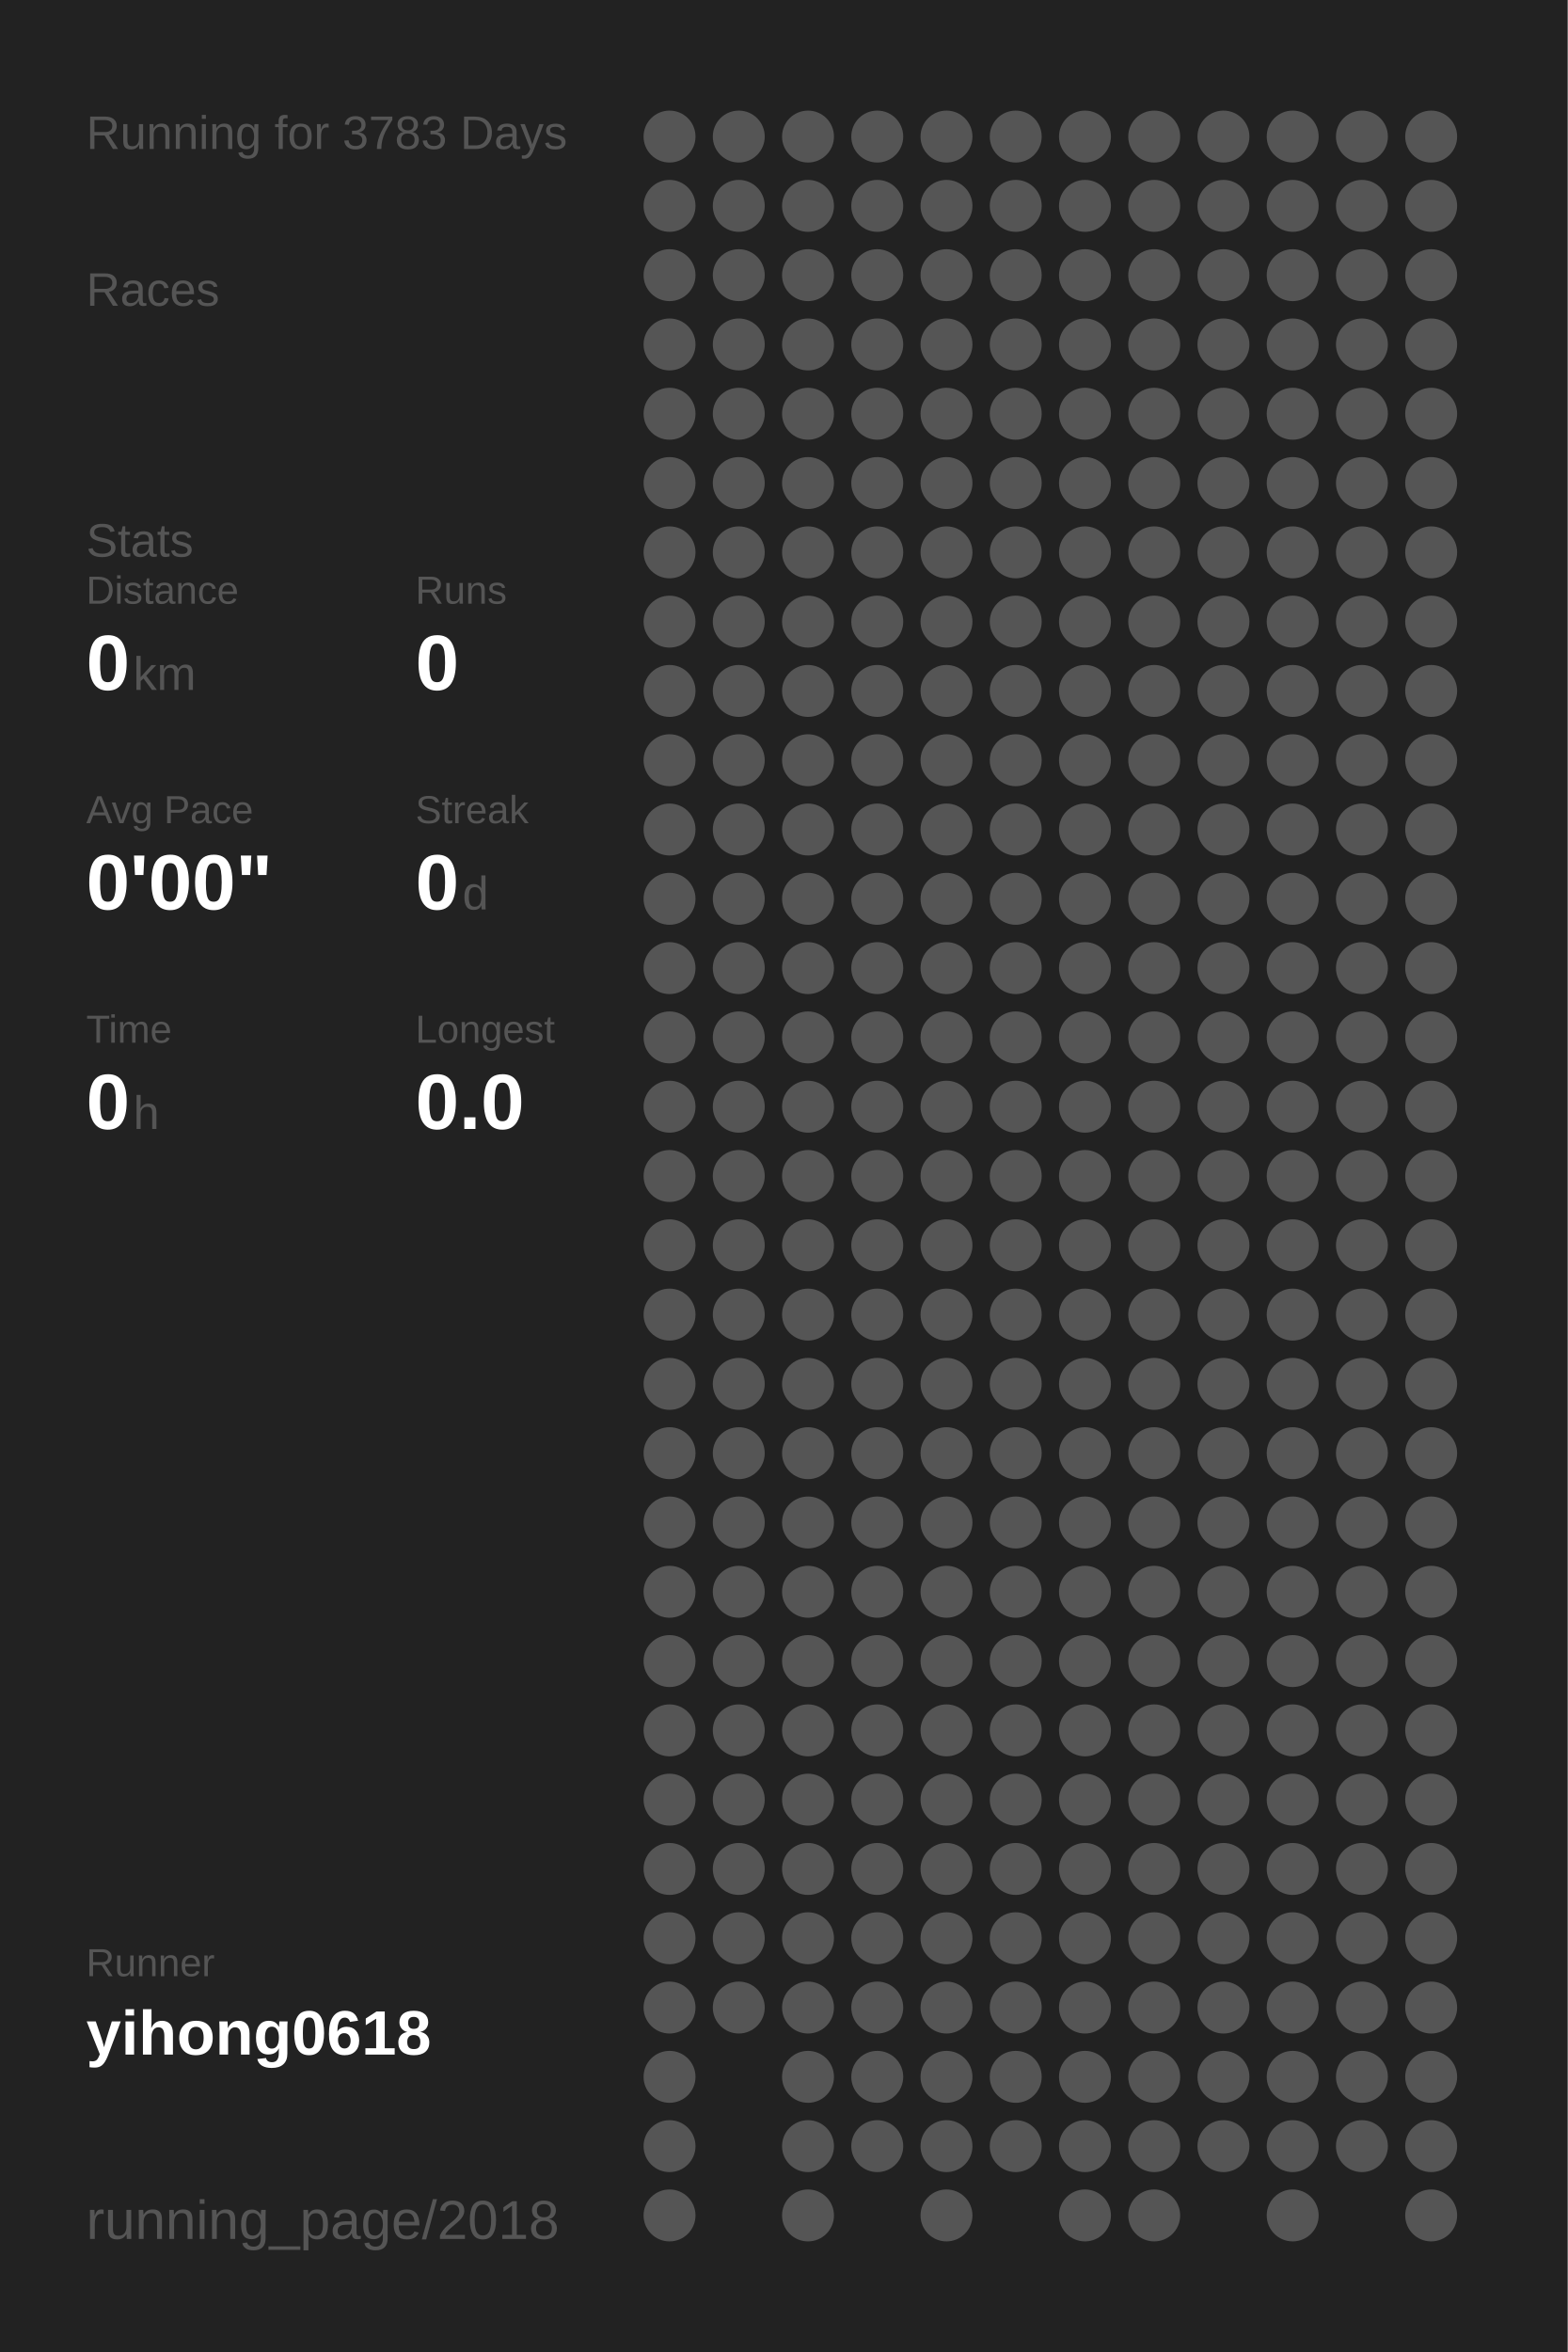
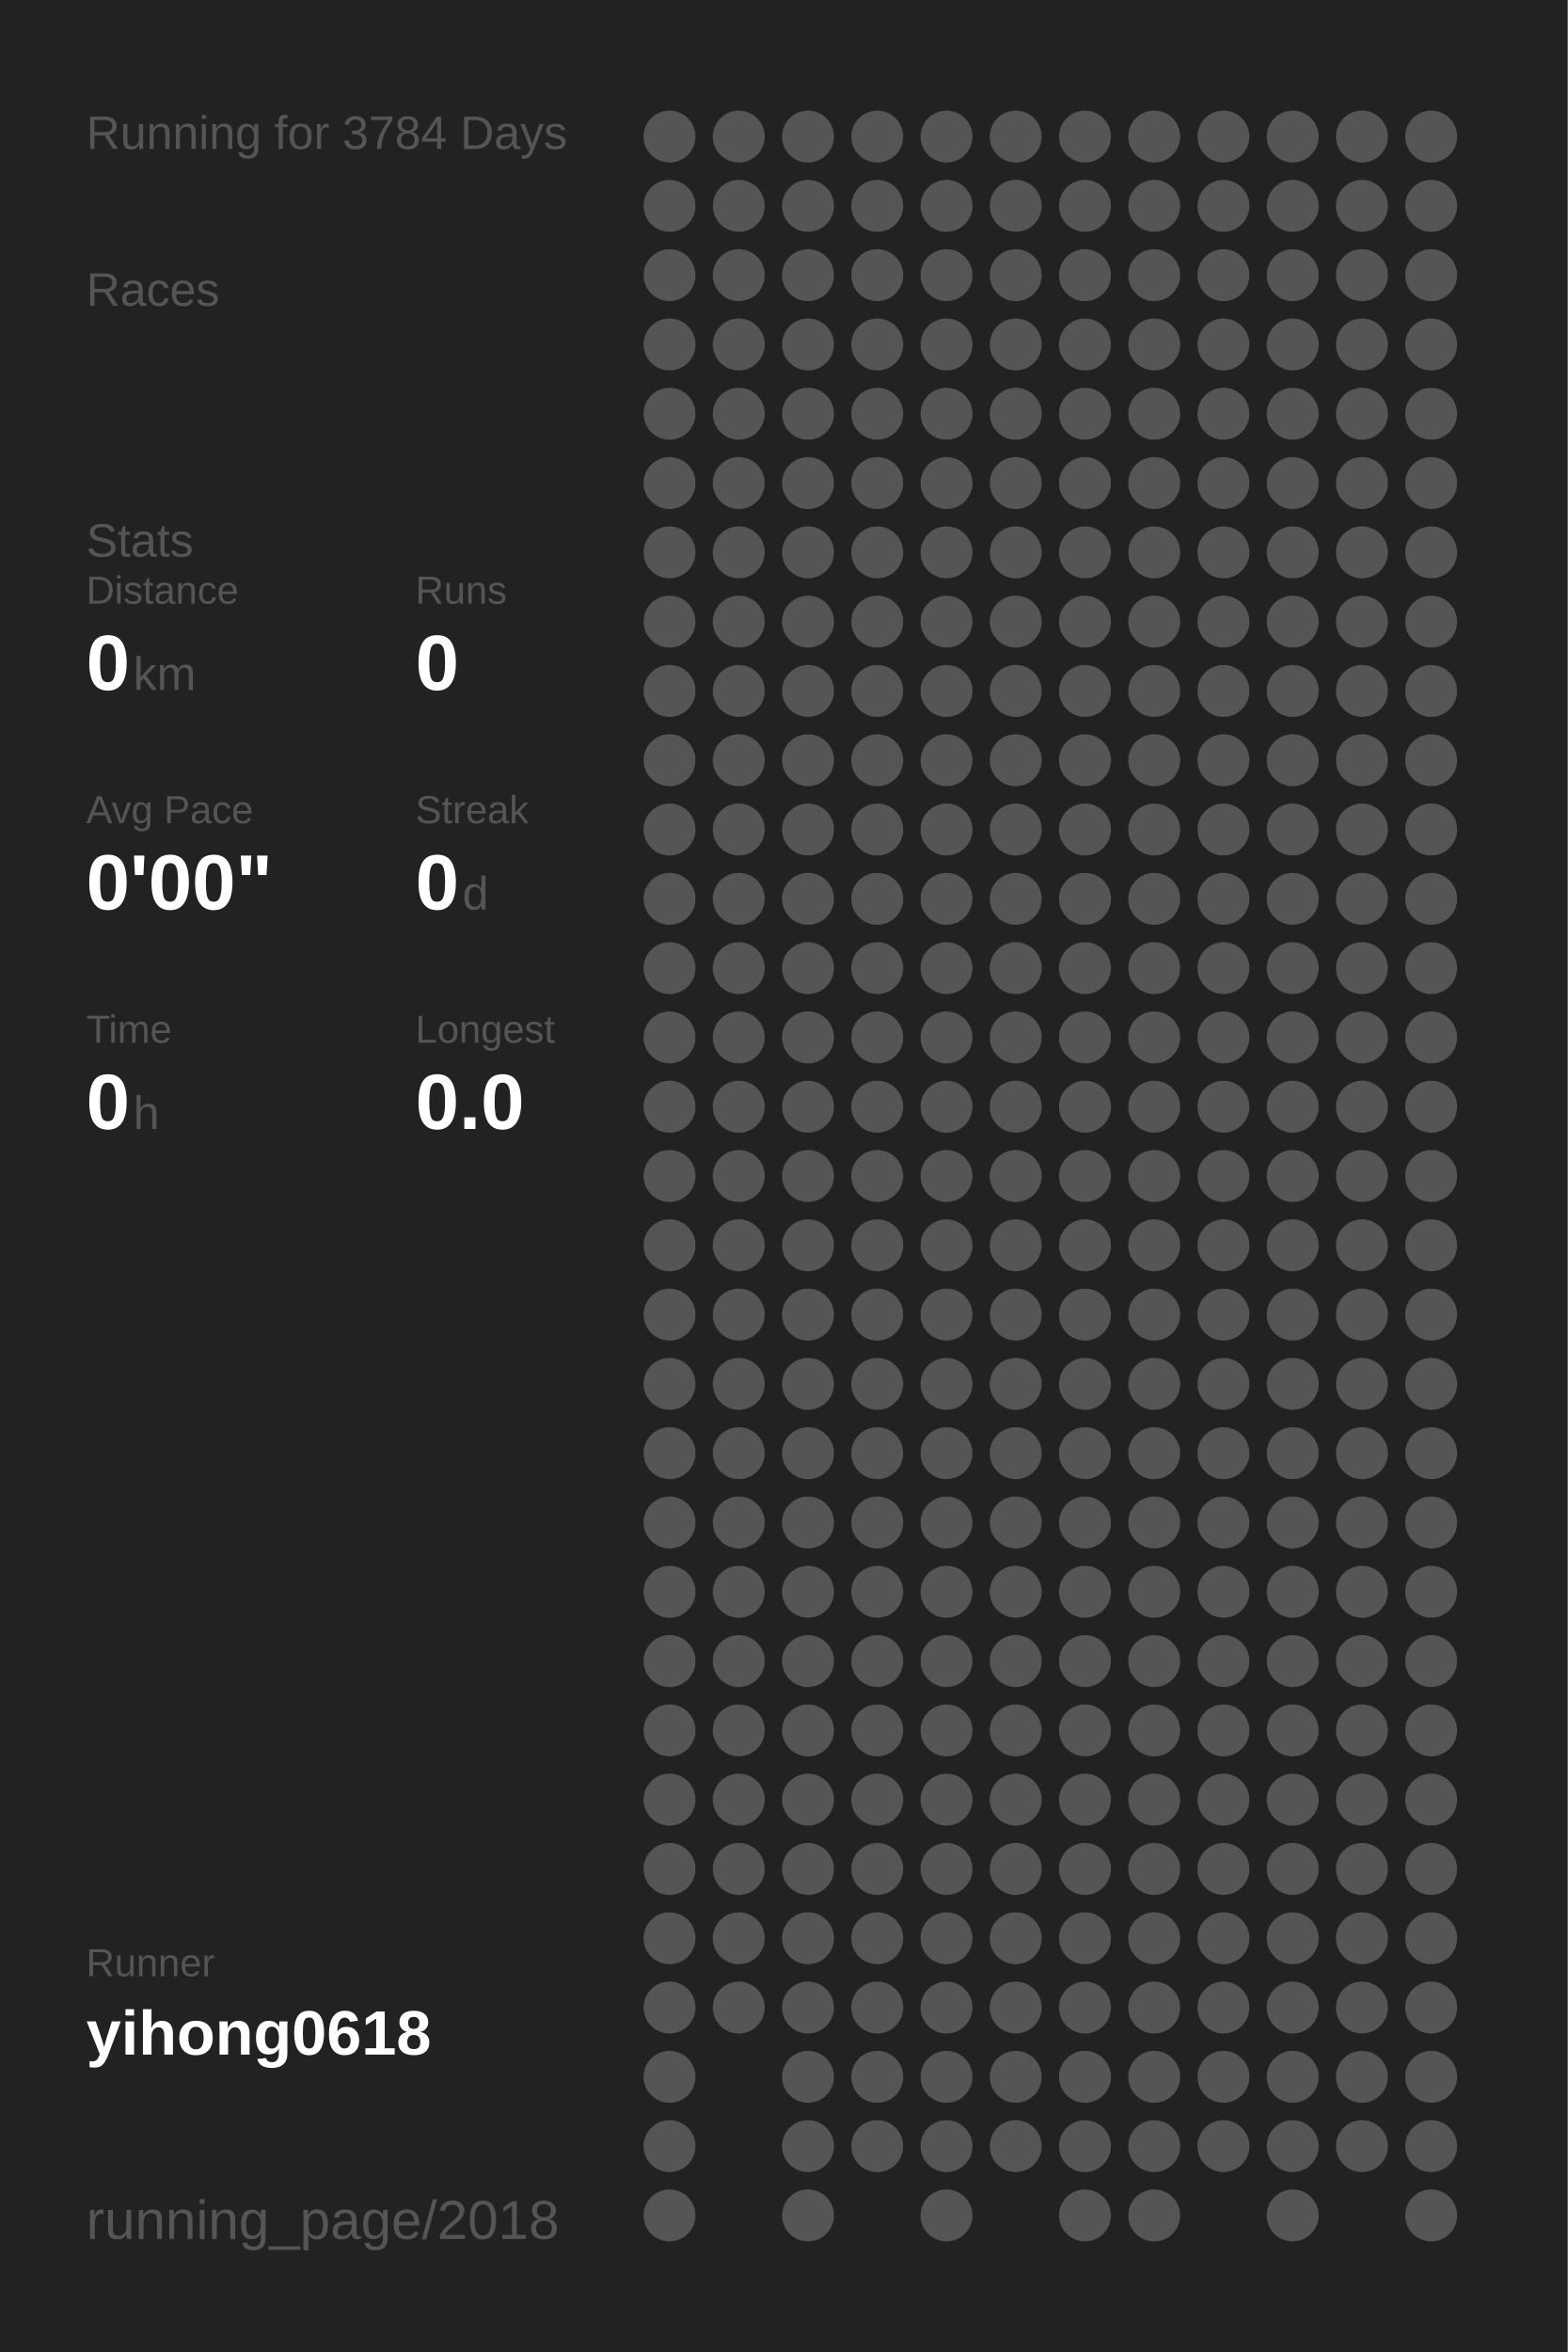
<svg xmlns="http://www.w3.org/2000/svg" baseProfile="full" height="300mm" version="1.1" viewBox="0,0,200,300" width="200mm">
  <defs />
  <rect fill="#222222" height="300" width="200" x="0" y="0" />
-   <text fill="#555555" style="font-size:6px; font-family:Arial;" x="11" y="19">Running for 3783 Days</text>
+   <text fill="#555555" style="font-size:6px; font-family:Arial;" x="11" y="19">Running for 3784 Days</text>
  <text fill="#555555" style="font-size:6px; font-family:Arial;" x="11" y="39">Races</text>
  <text fill="#555555" style="font-size:6px; font-family:Arial;" x="11" y="71">Stats</text>
  <text fill="#555555" style="font-size:5px; font-family:Arial;" x="11" y="77">Distance</text>
  <text fill="#FFFFFF" style="font-size:10px; font-family:Arial; font-weight:bold;" x="11" y="88">0</text>
  <text fill="#555555" style="font-size:6px; font-family:Arial;" x="17" y="88">km</text>
  <text fill="#555555" style="font-size:5px; font-family:Arial;" x="53" y="77">Runs</text>
  <text fill="#FFFFFF" style="font-size:10px; font-family:Arial; font-weight:bold;" x="53" y="88">0</text>
  <text fill="#555555" style="font-size:5px; font-family:Arial;" x="11" y="105">Avg Pace</text>
  <text fill="#FFFFFF" style="font-size:10px; font-family:Arial; font-weight:bold;" x="11" y="116">0'00"</text>
  <text fill="#555555" style="font-size:5px; font-family:Arial;" x="53" y="105">Streak</text>
  <text fill="#FFFFFF" style="font-size:10px; font-family:Arial; font-weight:bold;" x="53" y="116">0</text>
  <text fill="#555555" style="font-size:6px; font-family:Arial;" x="59" y="116">d</text>
  <text fill="#555555" style="font-size:5px; font-family:Arial;" x="11" y="133">Time</text>
  <text fill="#FFFFFF" style="font-size:10px; font-family:Arial; font-weight:bold;" x="11" y="144">0</text>
  <text fill="#555555" style="font-size:6px; font-family:Arial;" x="17" y="144">h</text>
  <text fill="#555555" style="font-size:5px; font-family:Arial;" x="53" y="133">Longest</text>
  <text fill="#FFFFFF" style="font-size:10px; font-family:Arial; font-weight:bold;" x="53" y="144">0.0</text>
  <text fill="#555555" style="font-size:5px; font-family:Arial;" x="11" y="252.065">Runner</text>
  <text fill="#FFFFFF" style="font-size:8px; font-family:Arial; font-weight:bold;" x="11" y="262.065">yihong0618</text>
  <text fill="#555555" style="font-size:7px; font-family:Arial;" x="11" y="285.581">running_page/2018</text>
  <circle cx="85.417" cy="17.419" fill="#555555" r="3.312" />
  <circle cx="85.417" cy="26.258" fill="#555555" r="3.312" />
  <circle cx="85.417" cy="35.097" fill="#555555" r="3.312" />
  <circle cx="85.417" cy="43.935" fill="#555555" r="3.312" />
  <circle cx="85.417" cy="52.774" fill="#555555" r="3.312" />
  <circle cx="85.417" cy="61.613" fill="#555555" r="3.312" />
  <circle cx="85.417" cy="70.452" fill="#555555" r="3.312" />
  <circle cx="85.417" cy="79.29" fill="#555555" r="3.312" />
  <circle cx="85.417" cy="88.129" fill="#555555" r="3.312" />
  <circle cx="85.417" cy="96.968" fill="#555555" r="3.312" />
  <circle cx="85.417" cy="105.806" fill="#555555" r="3.312" />
  <circle cx="85.417" cy="114.645" fill="#555555" r="3.312" />
  <circle cx="85.417" cy="123.484" fill="#555555" r="3.312" />
  <circle cx="85.417" cy="132.323" fill="#555555" r="3.312" />
  <circle cx="85.417" cy="141.161" fill="#555555" r="3.312" />
  <circle cx="85.417" cy="150" fill="#555555" r="3.312" />
  <circle cx="85.417" cy="158.839" fill="#555555" r="3.312" />
  <circle cx="85.417" cy="167.677" fill="#555555" r="3.312" />
  <circle cx="85.417" cy="176.516" fill="#555555" r="3.312" />
  <circle cx="85.417" cy="185.355" fill="#555555" r="3.312" />
  <circle cx="85.417" cy="194.194" fill="#555555" r="3.312" />
  <circle cx="85.417" cy="203.032" fill="#555555" r="3.312" />
  <circle cx="85.417" cy="211.871" fill="#555555" r="3.312" />
  <circle cx="85.417" cy="220.71" fill="#555555" r="3.312" />
  <circle cx="85.417" cy="229.548" fill="#555555" r="3.312" />
  <circle cx="85.417" cy="238.387" fill="#555555" r="3.312" />
  <circle cx="85.417" cy="247.226" fill="#555555" r="3.312" />
  <circle cx="85.417" cy="256.065" fill="#555555" r="3.312" />
  <circle cx="85.417" cy="264.903" fill="#555555" r="3.312" />
  <circle cx="85.417" cy="273.742" fill="#555555" r="3.312" />
  <circle cx="85.417" cy="282.581" fill="#555555" r="3.312" />
  <circle cx="94.25" cy="17.419" fill="#555555" r="3.312" />
  <circle cx="94.25" cy="26.258" fill="#555555" r="3.312" />
  <circle cx="94.25" cy="35.097" fill="#555555" r="3.312" />
  <circle cx="94.25" cy="43.935" fill="#555555" r="3.312" />
  <circle cx="94.25" cy="52.774" fill="#555555" r="3.312" />
  <circle cx="94.25" cy="61.613" fill="#555555" r="3.312" />
  <circle cx="94.25" cy="70.452" fill="#555555" r="3.312" />
  <circle cx="94.25" cy="79.29" fill="#555555" r="3.312" />
  <circle cx="94.25" cy="88.129" fill="#555555" r="3.312" />
  <circle cx="94.25" cy="96.968" fill="#555555" r="3.312" />
  <circle cx="94.25" cy="105.806" fill="#555555" r="3.312" />
  <circle cx="94.25" cy="114.645" fill="#555555" r="3.312" />
  <circle cx="94.25" cy="123.484" fill="#555555" r="3.312" />
  <circle cx="94.25" cy="132.323" fill="#555555" r="3.312" />
  <circle cx="94.25" cy="141.161" fill="#555555" r="3.312" />
  <circle cx="94.25" cy="150" fill="#555555" r="3.312" />
  <circle cx="94.25" cy="158.839" fill="#555555" r="3.312" />
  <circle cx="94.25" cy="167.677" fill="#555555" r="3.312" />
  <circle cx="94.25" cy="176.516" fill="#555555" r="3.312" />
  <circle cx="94.25" cy="185.355" fill="#555555" r="3.312" />
  <circle cx="94.25" cy="194.194" fill="#555555" r="3.312" />
  <circle cx="94.25" cy="203.032" fill="#555555" r="3.312" />
  <circle cx="94.25" cy="211.871" fill="#555555" r="3.312" />
  <circle cx="94.25" cy="220.71" fill="#555555" r="3.312" />
  <circle cx="94.25" cy="229.548" fill="#555555" r="3.312" />
  <circle cx="94.25" cy="238.387" fill="#555555" r="3.312" />
  <circle cx="94.25" cy="247.226" fill="#555555" r="3.312" />
  <circle cx="94.25" cy="256.065" fill="#555555" r="3.312" />
  <circle cx="103.083" cy="17.419" fill="#555555" r="3.312" />
  <circle cx="103.083" cy="26.258" fill="#555555" r="3.312" />
  <circle cx="103.083" cy="35.097" fill="#555555" r="3.312" />
  <circle cx="103.083" cy="43.935" fill="#555555" r="3.312" />
  <circle cx="103.083" cy="52.774" fill="#555555" r="3.312" />
  <circle cx="103.083" cy="61.613" fill="#555555" r="3.312" />
  <circle cx="103.083" cy="70.452" fill="#555555" r="3.312" />
  <circle cx="103.083" cy="79.29" fill="#555555" r="3.312" />
  <circle cx="103.083" cy="88.129" fill="#555555" r="3.312" />
  <circle cx="103.083" cy="96.968" fill="#555555" r="3.312" />
  <circle cx="103.083" cy="105.806" fill="#555555" r="3.312" />
  <circle cx="103.083" cy="114.645" fill="#555555" r="3.312" />
  <circle cx="103.083" cy="123.484" fill="#555555" r="3.312" />
  <circle cx="103.083" cy="132.323" fill="#555555" r="3.312" />
  <circle cx="103.083" cy="141.161" fill="#555555" r="3.312" />
  <circle cx="103.083" cy="150" fill="#555555" r="3.312" />
  <circle cx="103.083" cy="158.839" fill="#555555" r="3.312" />
  <circle cx="103.083" cy="167.677" fill="#555555" r="3.312" />
  <circle cx="103.083" cy="176.516" fill="#555555" r="3.312" />
  <circle cx="103.083" cy="185.355" fill="#555555" r="3.312" />
  <circle cx="103.083" cy="194.194" fill="#555555" r="3.312" />
  <circle cx="103.083" cy="203.032" fill="#555555" r="3.312" />
  <circle cx="103.083" cy="211.871" fill="#555555" r="3.312" />
  <circle cx="103.083" cy="220.71" fill="#555555" r="3.312" />
  <circle cx="103.083" cy="229.548" fill="#555555" r="3.312" />
  <circle cx="103.083" cy="238.387" fill="#555555" r="3.312" />
  <circle cx="103.083" cy="247.226" fill="#555555" r="3.312" />
  <circle cx="103.083" cy="256.065" fill="#555555" r="3.312" />
  <circle cx="103.083" cy="264.903" fill="#555555" r="3.312" />
  <circle cx="103.083" cy="273.742" fill="#555555" r="3.312" />
  <circle cx="103.083" cy="282.581" fill="#555555" r="3.312" />
  <circle cx="111.917" cy="17.419" fill="#555555" r="3.312" />
  <circle cx="111.917" cy="26.258" fill="#555555" r="3.312" />
  <circle cx="111.917" cy="35.097" fill="#555555" r="3.312" />
  <circle cx="111.917" cy="43.935" fill="#555555" r="3.312" />
  <circle cx="111.917" cy="52.774" fill="#555555" r="3.312" />
  <circle cx="111.917" cy="61.613" fill="#555555" r="3.312" />
  <circle cx="111.917" cy="70.452" fill="#555555" r="3.312" />
  <circle cx="111.917" cy="79.29" fill="#555555" r="3.312" />
  <circle cx="111.917" cy="88.129" fill="#555555" r="3.312" />
  <circle cx="111.917" cy="96.968" fill="#555555" r="3.312" />
  <circle cx="111.917" cy="105.806" fill="#555555" r="3.312" />
  <circle cx="111.917" cy="114.645" fill="#555555" r="3.312" />
  <circle cx="111.917" cy="123.484" fill="#555555" r="3.312" />
  <circle cx="111.917" cy="132.323" fill="#555555" r="3.312" />
  <circle cx="111.917" cy="141.161" fill="#555555" r="3.312" />
  <circle cx="111.917" cy="150" fill="#555555" r="3.312" />
  <circle cx="111.917" cy="158.839" fill="#555555" r="3.312" />
  <circle cx="111.917" cy="167.677" fill="#555555" r="3.312" />
  <circle cx="111.917" cy="176.516" fill="#555555" r="3.312" />
  <circle cx="111.917" cy="185.355" fill="#555555" r="3.312" />
  <circle cx="111.917" cy="194.194" fill="#555555" r="3.312" />
  <circle cx="111.917" cy="203.032" fill="#555555" r="3.312" />
  <circle cx="111.917" cy="211.871" fill="#555555" r="3.312" />
  <circle cx="111.917" cy="220.71" fill="#555555" r="3.312" />
  <circle cx="111.917" cy="229.548" fill="#555555" r="3.312" />
  <circle cx="111.917" cy="238.387" fill="#555555" r="3.312" />
  <circle cx="111.917" cy="247.226" fill="#555555" r="3.312" />
  <circle cx="111.917" cy="256.065" fill="#555555" r="3.312" />
  <circle cx="111.917" cy="264.903" fill="#555555" r="3.312" />
  <circle cx="111.917" cy="273.742" fill="#555555" r="3.312" />
  <circle cx="120.75" cy="17.419" fill="#555555" r="3.312" />
  <circle cx="120.75" cy="26.258" fill="#555555" r="3.312" />
  <circle cx="120.75" cy="35.097" fill="#555555" r="3.312" />
  <circle cx="120.75" cy="43.935" fill="#555555" r="3.312" />
  <circle cx="120.75" cy="52.774" fill="#555555" r="3.312" />
  <circle cx="120.75" cy="61.613" fill="#555555" r="3.312" />
  <circle cx="120.75" cy="70.452" fill="#555555" r="3.312" />
  <circle cx="120.75" cy="79.29" fill="#555555" r="3.312" />
  <circle cx="120.75" cy="88.129" fill="#555555" r="3.312" />
  <circle cx="120.75" cy="96.968" fill="#555555" r="3.312" />
  <circle cx="120.75" cy="105.806" fill="#555555" r="3.312" />
  <circle cx="120.75" cy="114.645" fill="#555555" r="3.312" />
  <circle cx="120.75" cy="123.484" fill="#555555" r="3.312" />
  <circle cx="120.75" cy="132.323" fill="#555555" r="3.312" />
  <circle cx="120.75" cy="141.161" fill="#555555" r="3.312" />
  <circle cx="120.75" cy="150" fill="#555555" r="3.312" />
  <circle cx="120.75" cy="158.839" fill="#555555" r="3.312" />
  <circle cx="120.75" cy="167.677" fill="#555555" r="3.312" />
  <circle cx="120.75" cy="176.516" fill="#555555" r="3.312" />
  <circle cx="120.75" cy="185.355" fill="#555555" r="3.312" />
  <circle cx="120.75" cy="194.194" fill="#555555" r="3.312" />
  <circle cx="120.75" cy="203.032" fill="#555555" r="3.312" />
  <circle cx="120.75" cy="211.871" fill="#555555" r="3.312" />
  <circle cx="120.75" cy="220.71" fill="#555555" r="3.312" />
  <circle cx="120.75" cy="229.548" fill="#555555" r="3.312" />
  <circle cx="120.75" cy="238.387" fill="#555555" r="3.312" />
  <circle cx="120.75" cy="247.226" fill="#555555" r="3.312" />
  <circle cx="120.75" cy="256.065" fill="#555555" r="3.312" />
  <circle cx="120.75" cy="264.903" fill="#555555" r="3.312" />
  <circle cx="120.75" cy="273.742" fill="#555555" r="3.312" />
  <circle cx="120.75" cy="282.581" fill="#555555" r="3.312" />
  <circle cx="129.583" cy="17.419" fill="#555555" r="3.312" />
  <circle cx="129.583" cy="26.258" fill="#555555" r="3.312" />
  <circle cx="129.583" cy="35.097" fill="#555555" r="3.312" />
  <circle cx="129.583" cy="43.935" fill="#555555" r="3.312" />
  <circle cx="129.583" cy="52.774" fill="#555555" r="3.312" />
  <circle cx="129.583" cy="61.613" fill="#555555" r="3.312" />
  <circle cx="129.583" cy="70.452" fill="#555555" r="3.312" />
  <circle cx="129.583" cy="79.29" fill="#555555" r="3.312" />
  <circle cx="129.583" cy="88.129" fill="#555555" r="3.312" />
  <circle cx="129.583" cy="96.968" fill="#555555" r="3.312" />
  <circle cx="129.583" cy="105.806" fill="#555555" r="3.312" />
  <circle cx="129.583" cy="114.645" fill="#555555" r="3.312" />
  <circle cx="129.583" cy="123.484" fill="#555555" r="3.312" />
  <circle cx="129.583" cy="132.323" fill="#555555" r="3.312" />
  <circle cx="129.583" cy="141.161" fill="#555555" r="3.312" />
  <circle cx="129.583" cy="150" fill="#555555" r="3.312" />
  <circle cx="129.583" cy="158.839" fill="#555555" r="3.312" />
  <circle cx="129.583" cy="167.677" fill="#555555" r="3.312" />
  <circle cx="129.583" cy="176.516" fill="#555555" r="3.312" />
  <circle cx="129.583" cy="185.355" fill="#555555" r="3.312" />
  <circle cx="129.583" cy="194.194" fill="#555555" r="3.312" />
  <circle cx="129.583" cy="203.032" fill="#555555" r="3.312" />
  <circle cx="129.583" cy="211.871" fill="#555555" r="3.312" />
  <circle cx="129.583" cy="220.71" fill="#555555" r="3.312" />
  <circle cx="129.583" cy="229.548" fill="#555555" r="3.312" />
  <circle cx="129.583" cy="238.387" fill="#555555" r="3.312" />
  <circle cx="129.583" cy="247.226" fill="#555555" r="3.312" />
  <circle cx="129.583" cy="256.065" fill="#555555" r="3.312" />
  <circle cx="129.583" cy="264.903" fill="#555555" r="3.312" />
  <circle cx="129.583" cy="273.742" fill="#555555" r="3.312" />
  <circle cx="138.417" cy="17.419" fill="#555555" r="3.312" />
  <circle cx="138.417" cy="26.258" fill="#555555" r="3.312" />
  <circle cx="138.417" cy="35.097" fill="#555555" r="3.312" />
  <circle cx="138.417" cy="43.935" fill="#555555" r="3.312" />
  <circle cx="138.417" cy="52.774" fill="#555555" r="3.312" />
  <circle cx="138.417" cy="61.613" fill="#555555" r="3.312" />
  <circle cx="138.417" cy="70.452" fill="#555555" r="3.312" />
  <circle cx="138.417" cy="79.29" fill="#555555" r="3.312" />
  <circle cx="138.417" cy="88.129" fill="#555555" r="3.312" />
  <circle cx="138.417" cy="96.968" fill="#555555" r="3.312" />
  <circle cx="138.417" cy="105.806" fill="#555555" r="3.312" />
  <circle cx="138.417" cy="114.645" fill="#555555" r="3.312" />
  <circle cx="138.417" cy="123.484" fill="#555555" r="3.312" />
  <circle cx="138.417" cy="132.323" fill="#555555" r="3.312" />
  <circle cx="138.417" cy="141.161" fill="#555555" r="3.312" />
  <circle cx="138.417" cy="150" fill="#555555" r="3.312" />
  <circle cx="138.417" cy="158.839" fill="#555555" r="3.312" />
  <circle cx="138.417" cy="167.677" fill="#555555" r="3.312" />
  <circle cx="138.417" cy="176.516" fill="#555555" r="3.312" />
  <circle cx="138.417" cy="185.355" fill="#555555" r="3.312" />
  <circle cx="138.417" cy="194.194" fill="#555555" r="3.312" />
  <circle cx="138.417" cy="203.032" fill="#555555" r="3.312" />
  <circle cx="138.417" cy="211.871" fill="#555555" r="3.312" />
  <circle cx="138.417" cy="220.71" fill="#555555" r="3.312" />
  <circle cx="138.417" cy="229.548" fill="#555555" r="3.312" />
  <circle cx="138.417" cy="238.387" fill="#555555" r="3.312" />
  <circle cx="138.417" cy="247.226" fill="#555555" r="3.312" />
  <circle cx="138.417" cy="256.065" fill="#555555" r="3.312" />
  <circle cx="138.417" cy="264.903" fill="#555555" r="3.312" />
  <circle cx="138.417" cy="273.742" fill="#555555" r="3.312" />
  <circle cx="138.417" cy="282.581" fill="#555555" r="3.312" />
  <circle cx="147.25" cy="17.419" fill="#555555" r="3.312" />
  <circle cx="147.25" cy="26.258" fill="#555555" r="3.312" />
  <circle cx="147.25" cy="35.097" fill="#555555" r="3.312" />
  <circle cx="147.25" cy="43.935" fill="#555555" r="3.312" />
  <circle cx="147.25" cy="52.774" fill="#555555" r="3.312" />
  <circle cx="147.25" cy="61.613" fill="#555555" r="3.312" />
  <circle cx="147.25" cy="70.452" fill="#555555" r="3.312" />
  <circle cx="147.25" cy="79.29" fill="#555555" r="3.312" />
  <circle cx="147.25" cy="88.129" fill="#555555" r="3.312" />
  <circle cx="147.25" cy="96.968" fill="#555555" r="3.312" />
  <circle cx="147.25" cy="105.806" fill="#555555" r="3.312" />
  <circle cx="147.25" cy="114.645" fill="#555555" r="3.312" />
  <circle cx="147.25" cy="123.484" fill="#555555" r="3.312" />
  <circle cx="147.25" cy="132.323" fill="#555555" r="3.312" />
  <circle cx="147.25" cy="141.161" fill="#555555" r="3.312" />
  <circle cx="147.25" cy="150" fill="#555555" r="3.312" />
  <circle cx="147.25" cy="158.839" fill="#555555" r="3.312" />
  <circle cx="147.25" cy="167.677" fill="#555555" r="3.312" />
  <circle cx="147.25" cy="176.516" fill="#555555" r="3.312" />
  <circle cx="147.25" cy="185.355" fill="#555555" r="3.312" />
  <circle cx="147.25" cy="194.194" fill="#555555" r="3.312" />
  <circle cx="147.25" cy="203.032" fill="#555555" r="3.312" />
  <circle cx="147.25" cy="211.871" fill="#555555" r="3.312" />
  <circle cx="147.25" cy="220.71" fill="#555555" r="3.312" />
  <circle cx="147.25" cy="229.548" fill="#555555" r="3.312" />
  <circle cx="147.25" cy="238.387" fill="#555555" r="3.312" />
  <circle cx="147.25" cy="247.226" fill="#555555" r="3.312" />
  <circle cx="147.25" cy="256.065" fill="#555555" r="3.312" />
  <circle cx="147.25" cy="264.903" fill="#555555" r="3.312" />
  <circle cx="147.25" cy="273.742" fill="#555555" r="3.312" />
  <circle cx="147.25" cy="282.581" fill="#555555" r="3.312" />
  <circle cx="156.083" cy="17.419" fill="#555555" r="3.312" />
  <circle cx="156.083" cy="26.258" fill="#555555" r="3.312" />
  <circle cx="156.083" cy="35.097" fill="#555555" r="3.312" />
  <circle cx="156.083" cy="43.935" fill="#555555" r="3.312" />
  <circle cx="156.083" cy="52.774" fill="#555555" r="3.312" />
  <circle cx="156.083" cy="61.613" fill="#555555" r="3.312" />
  <circle cx="156.083" cy="70.452" fill="#555555" r="3.312" />
  <circle cx="156.083" cy="79.29" fill="#555555" r="3.312" />
  <circle cx="156.083" cy="88.129" fill="#555555" r="3.312" />
  <circle cx="156.083" cy="96.968" fill="#555555" r="3.312" />
  <circle cx="156.083" cy="105.806" fill="#555555" r="3.312" />
  <circle cx="156.083" cy="114.645" fill="#555555" r="3.312" />
  <circle cx="156.083" cy="123.484" fill="#555555" r="3.312" />
  <circle cx="156.083" cy="132.323" fill="#555555" r="3.312" />
  <circle cx="156.083" cy="141.161" fill="#555555" r="3.312" />
  <circle cx="156.083" cy="150" fill="#555555" r="3.312" />
  <circle cx="156.083" cy="158.839" fill="#555555" r="3.312" />
  <circle cx="156.083" cy="167.677" fill="#555555" r="3.312" />
  <circle cx="156.083" cy="176.516" fill="#555555" r="3.312" />
  <circle cx="156.083" cy="185.355" fill="#555555" r="3.312" />
  <circle cx="156.083" cy="194.194" fill="#555555" r="3.312" />
  <circle cx="156.083" cy="203.032" fill="#555555" r="3.312" />
  <circle cx="156.083" cy="211.871" fill="#555555" r="3.312" />
  <circle cx="156.083" cy="220.71" fill="#555555" r="3.312" />
  <circle cx="156.083" cy="229.548" fill="#555555" r="3.312" />
  <circle cx="156.083" cy="238.387" fill="#555555" r="3.312" />
  <circle cx="156.083" cy="247.226" fill="#555555" r="3.312" />
  <circle cx="156.083" cy="256.065" fill="#555555" r="3.312" />
  <circle cx="156.083" cy="264.903" fill="#555555" r="3.312" />
  <circle cx="156.083" cy="273.742" fill="#555555" r="3.312" />
  <circle cx="164.917" cy="17.419" fill="#555555" r="3.312" />
  <circle cx="164.917" cy="26.258" fill="#555555" r="3.312" />
  <circle cx="164.917" cy="35.097" fill="#555555" r="3.312" />
  <circle cx="164.917" cy="43.935" fill="#555555" r="3.312" />
  <circle cx="164.917" cy="52.774" fill="#555555" r="3.312" />
  <circle cx="164.917" cy="61.613" fill="#555555" r="3.312" />
  <circle cx="164.917" cy="70.452" fill="#555555" r="3.312" />
  <circle cx="164.917" cy="79.29" fill="#555555" r="3.312" />
  <circle cx="164.917" cy="88.129" fill="#555555" r="3.312" />
  <circle cx="164.917" cy="96.968" fill="#555555" r="3.312" />
  <circle cx="164.917" cy="105.806" fill="#555555" r="3.312" />
  <circle cx="164.917" cy="114.645" fill="#555555" r="3.312" />
  <circle cx="164.917" cy="123.484" fill="#555555" r="3.312" />
  <circle cx="164.917" cy="132.323" fill="#555555" r="3.312" />
  <circle cx="164.917" cy="141.161" fill="#555555" r="3.312" />
  <circle cx="164.917" cy="150" fill="#555555" r="3.312" />
  <circle cx="164.917" cy="158.839" fill="#555555" r="3.312" />
  <circle cx="164.917" cy="167.677" fill="#555555" r="3.312" />
  <circle cx="164.917" cy="176.516" fill="#555555" r="3.312" />
  <circle cx="164.917" cy="185.355" fill="#555555" r="3.312" />
  <circle cx="164.917" cy="194.194" fill="#555555" r="3.312" />
  <circle cx="164.917" cy="203.032" fill="#555555" r="3.312" />
  <circle cx="164.917" cy="211.871" fill="#555555" r="3.312" />
  <circle cx="164.917" cy="220.71" fill="#555555" r="3.312" />
  <circle cx="164.917" cy="229.548" fill="#555555" r="3.312" />
  <circle cx="164.917" cy="238.387" fill="#555555" r="3.312" />
  <circle cx="164.917" cy="247.226" fill="#555555" r="3.312" />
  <circle cx="164.917" cy="256.065" fill="#555555" r="3.312" />
  <circle cx="164.917" cy="264.903" fill="#555555" r="3.312" />
  <circle cx="164.917" cy="273.742" fill="#555555" r="3.312" />
  <circle cx="164.917" cy="282.581" fill="#555555" r="3.312" />
  <circle cx="173.75" cy="17.419" fill="#555555" r="3.312" />
  <circle cx="173.75" cy="26.258" fill="#555555" r="3.312" />
  <circle cx="173.75" cy="35.097" fill="#555555" r="3.312" />
  <circle cx="173.75" cy="43.935" fill="#555555" r="3.312" />
  <circle cx="173.75" cy="52.774" fill="#555555" r="3.312" />
  <circle cx="173.75" cy="61.613" fill="#555555" r="3.312" />
  <circle cx="173.75" cy="70.452" fill="#555555" r="3.312" />
  <circle cx="173.75" cy="79.29" fill="#555555" r="3.312" />
  <circle cx="173.75" cy="88.129" fill="#555555" r="3.312" />
  <circle cx="173.75" cy="96.968" fill="#555555" r="3.312" />
  <circle cx="173.75" cy="105.806" fill="#555555" r="3.312" />
  <circle cx="173.75" cy="114.645" fill="#555555" r="3.312" />
  <circle cx="173.75" cy="123.484" fill="#555555" r="3.312" />
  <circle cx="173.75" cy="132.323" fill="#555555" r="3.312" />
  <circle cx="173.75" cy="141.161" fill="#555555" r="3.312" />
  <circle cx="173.75" cy="150" fill="#555555" r="3.312" />
  <circle cx="173.75" cy="158.839" fill="#555555" r="3.312" />
  <circle cx="173.75" cy="167.677" fill="#555555" r="3.312" />
  <circle cx="173.75" cy="176.516" fill="#555555" r="3.312" />
  <circle cx="173.75" cy="185.355" fill="#555555" r="3.312" />
  <circle cx="173.75" cy="194.194" fill="#555555" r="3.312" />
  <circle cx="173.75" cy="203.032" fill="#555555" r="3.312" />
  <circle cx="173.75" cy="211.871" fill="#555555" r="3.312" />
  <circle cx="173.75" cy="220.71" fill="#555555" r="3.312" />
  <circle cx="173.75" cy="229.548" fill="#555555" r="3.312" />
  <circle cx="173.75" cy="238.387" fill="#555555" r="3.312" />
  <circle cx="173.75" cy="247.226" fill="#555555" r="3.312" />
  <circle cx="173.75" cy="256.065" fill="#555555" r="3.312" />
  <circle cx="173.75" cy="264.903" fill="#555555" r="3.312" />
  <circle cx="173.75" cy="273.742" fill="#555555" r="3.312" />
  <circle cx="182.583" cy="17.419" fill="#555555" r="3.312" />
  <circle cx="182.583" cy="26.258" fill="#555555" r="3.312" />
  <circle cx="182.583" cy="35.097" fill="#555555" r="3.312" />
  <circle cx="182.583" cy="43.935" fill="#555555" r="3.312" />
  <circle cx="182.583" cy="52.774" fill="#555555" r="3.312" />
  <circle cx="182.583" cy="61.613" fill="#555555" r="3.312" />
  <circle cx="182.583" cy="70.452" fill="#555555" r="3.312" />
  <circle cx="182.583" cy="79.29" fill="#555555" r="3.312" />
  <circle cx="182.583" cy="88.129" fill="#555555" r="3.312" />
  <circle cx="182.583" cy="96.968" fill="#555555" r="3.312" />
  <circle cx="182.583" cy="105.806" fill="#555555" r="3.312" />
  <circle cx="182.583" cy="114.645" fill="#555555" r="3.312" />
  <circle cx="182.583" cy="123.484" fill="#555555" r="3.312" />
  <circle cx="182.583" cy="132.323" fill="#555555" r="3.312" />
  <circle cx="182.583" cy="141.161" fill="#555555" r="3.312" />
  <circle cx="182.583" cy="150" fill="#555555" r="3.312" />
  <circle cx="182.583" cy="158.839" fill="#555555" r="3.312" />
  <circle cx="182.583" cy="167.677" fill="#555555" r="3.312" />
  <circle cx="182.583" cy="176.516" fill="#555555" r="3.312" />
  <circle cx="182.583" cy="185.355" fill="#555555" r="3.312" />
  <circle cx="182.583" cy="194.194" fill="#555555" r="3.312" />
  <circle cx="182.583" cy="203.032" fill="#555555" r="3.312" />
  <circle cx="182.583" cy="211.871" fill="#555555" r="3.312" />
  <circle cx="182.583" cy="220.71" fill="#555555" r="3.312" />
  <circle cx="182.583" cy="229.548" fill="#555555" r="3.312" />
  <circle cx="182.583" cy="238.387" fill="#555555" r="3.312" />
  <circle cx="182.583" cy="247.226" fill="#555555" r="3.312" />
  <circle cx="182.583" cy="256.065" fill="#555555" r="3.312" />
  <circle cx="182.583" cy="264.903" fill="#555555" r="3.312" />
  <circle cx="182.583" cy="273.742" fill="#555555" r="3.312" />
  <circle cx="182.583" cy="282.581" fill="#555555" r="3.312" />
</svg>
